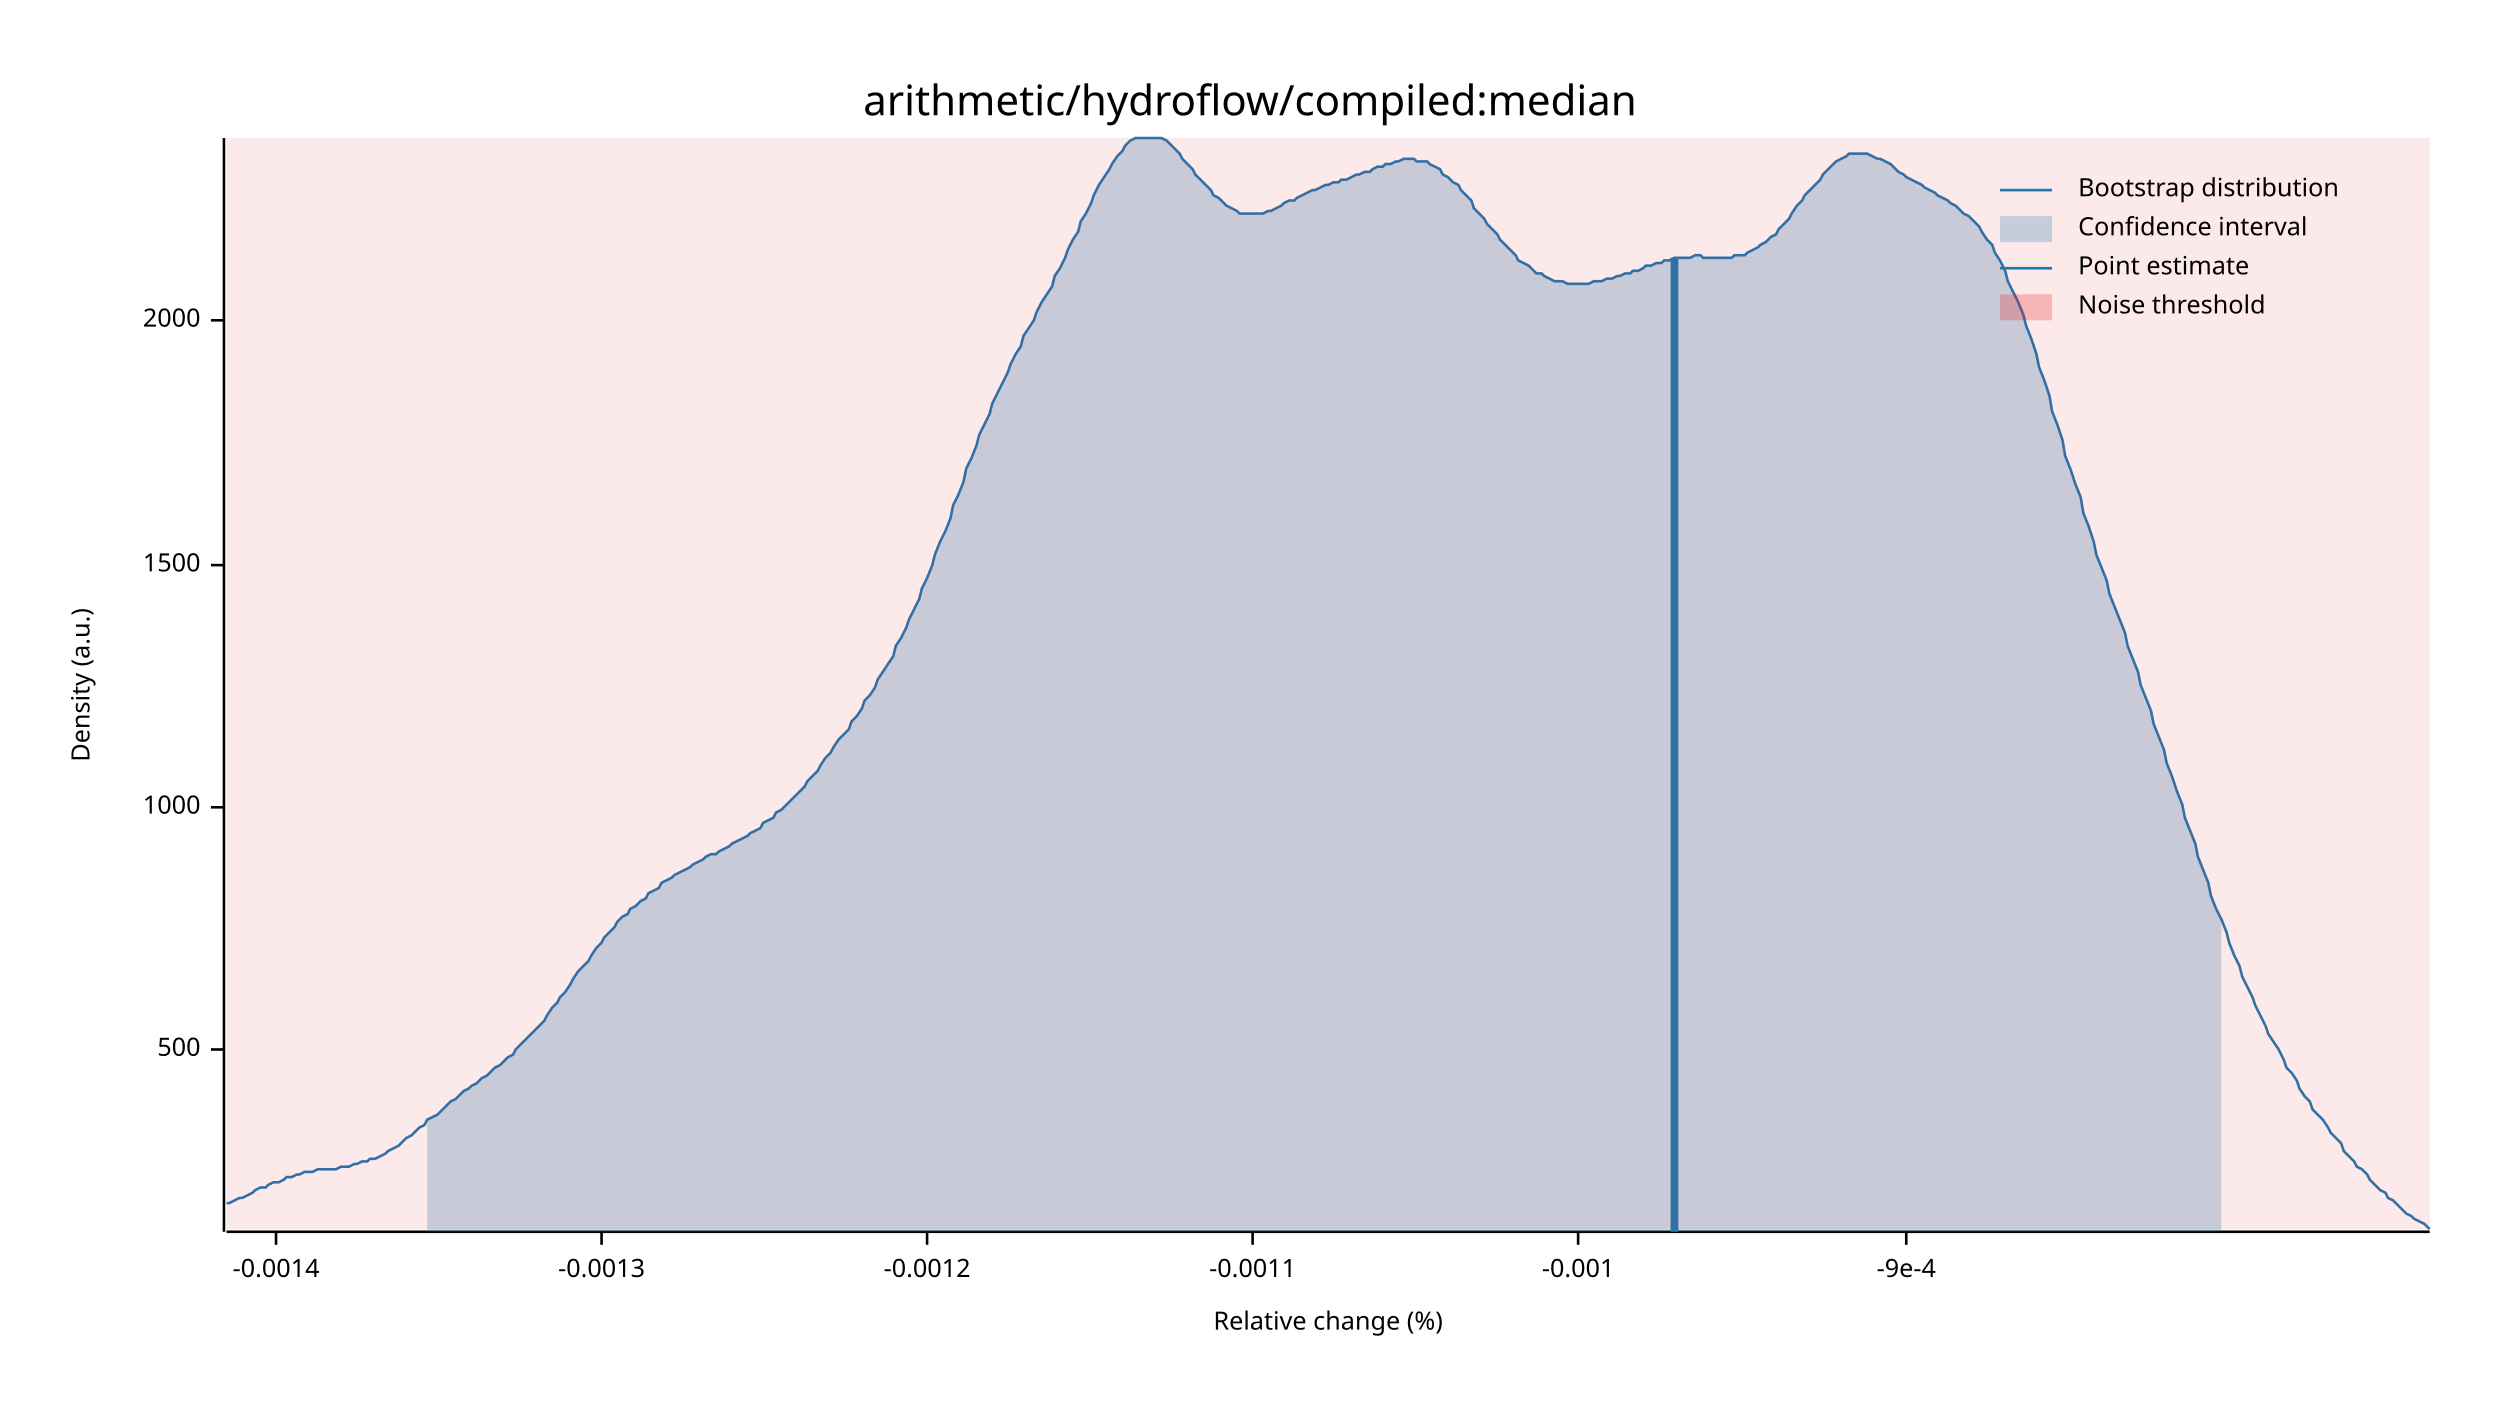
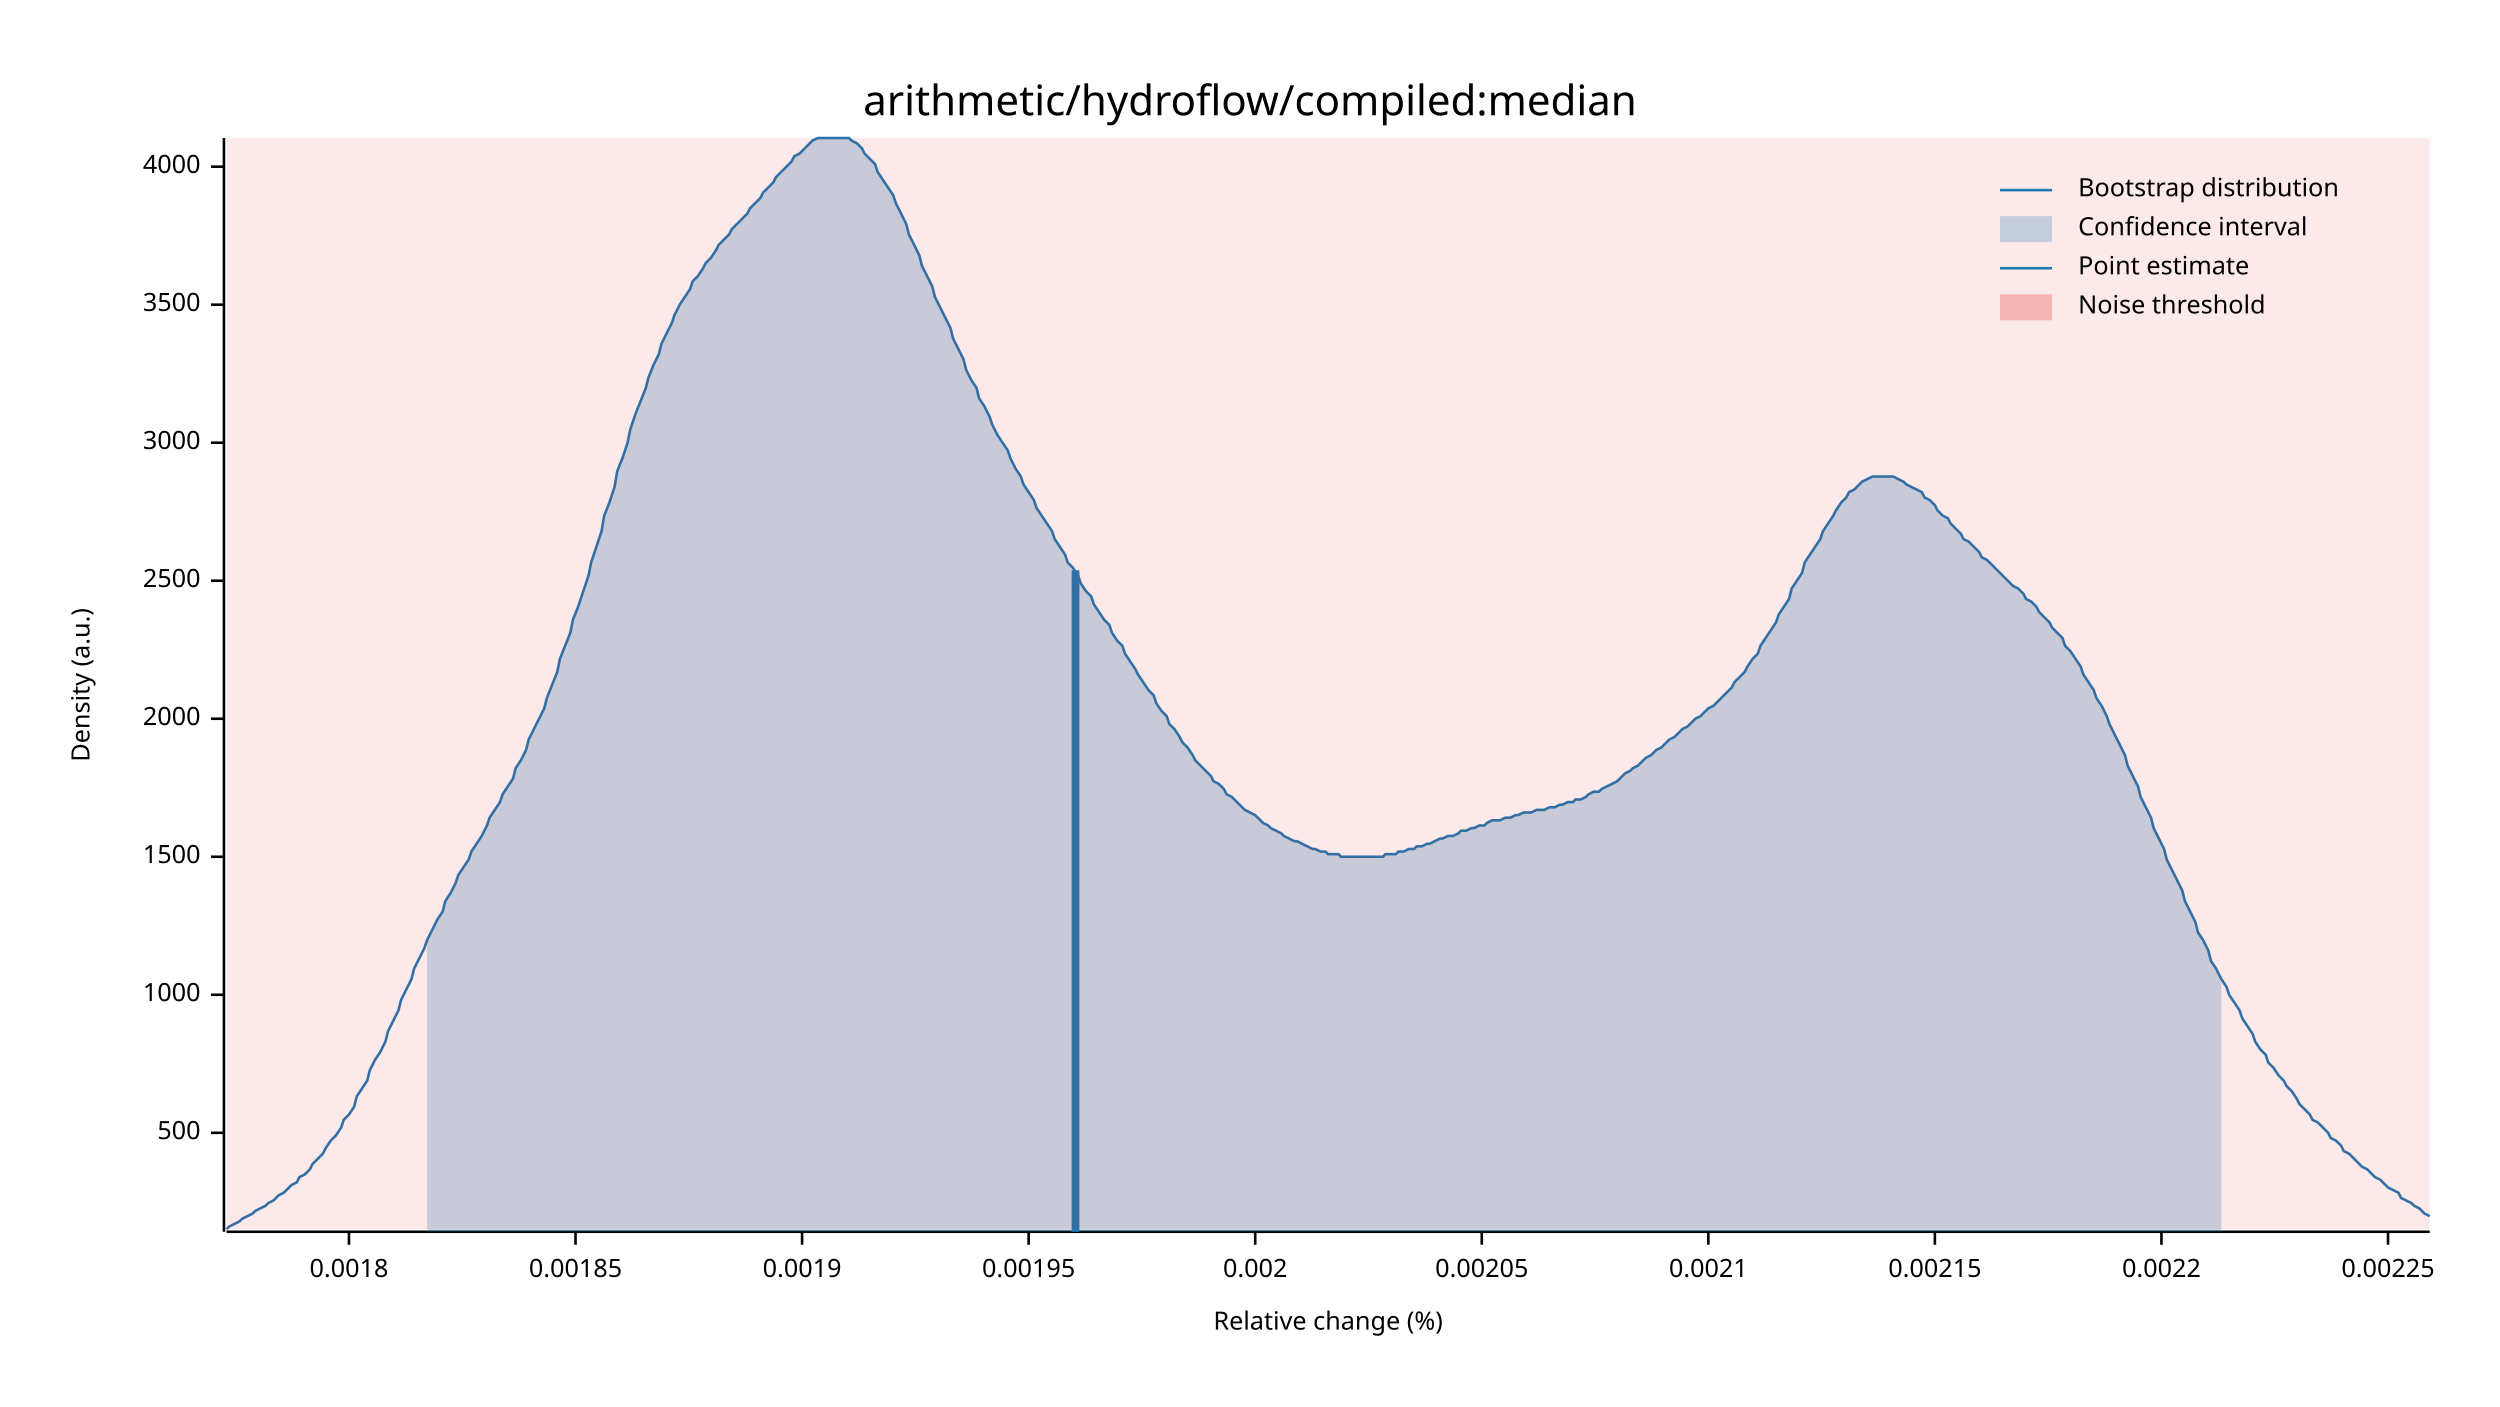
<svg xmlns="http://www.w3.org/2000/svg" width="960" height="540" viewBox="0 0 960 540">
  <text x="480" y="32" dy="0.76em" text-anchor="middle" font-family="sans-serif" font-size="16.129" opacity="1" fill="#000000">
arithmetic/hydroflow/compiled:median
</text>
  <text x="27" y="263" dy="0.76em" text-anchor="middle" font-family="sans-serif" font-size="9.677" opacity="1" fill="#000000" transform="rotate(270, 27, 263)">
Density (a.u.)
</text>
  <text x="510" y="513" dy="-0.5ex" text-anchor="middle" font-family="sans-serif" font-size="9.677" opacity="1" fill="#000000">
Relative change (%)
</text>
  <polyline fill="none" opacity="1" stroke="#000000" stroke-width="1" points="86,53 86,473 " />
-   <text x="77" y="403" dy="0.5ex" text-anchor="end" font-family="sans-serif" font-size="9.677" opacity="1" fill="#000000">
+   <text x="77" y="435" dy="0.5ex" text-anchor="end" font-family="sans-serif" font-size="9.677" opacity="1" fill="#000000">
500
</text>
-   <polyline fill="none" opacity="1" stroke="#000000" stroke-width="1" points="81,403 86,403 " />
-   <text x="77" y="310" dy="0.5ex" text-anchor="end" font-family="sans-serif" font-size="9.677" opacity="1" fill="#000000">
+   <polyline fill="none" opacity="1" stroke="#000000" stroke-width="1" points="81,435 86,435 " />
+   <text x="77" y="382" dy="0.5ex" text-anchor="end" font-family="sans-serif" font-size="9.677" opacity="1" fill="#000000">
1000
</text>
-   <polyline fill="none" opacity="1" stroke="#000000" stroke-width="1" points="81,310 86,310 " />
-   <text x="77" y="217" dy="0.5ex" text-anchor="end" font-family="sans-serif" font-size="9.677" opacity="1" fill="#000000">
+   <polyline fill="none" opacity="1" stroke="#000000" stroke-width="1" points="81,382 86,382 " />
+   <text x="77" y="329" dy="0.5ex" text-anchor="end" font-family="sans-serif" font-size="9.677" opacity="1" fill="#000000">
1500
</text>
-   <polyline fill="none" opacity="1" stroke="#000000" stroke-width="1" points="81,217 86,217 " />
-   <text x="77" y="123" dy="0.5ex" text-anchor="end" font-family="sans-serif" font-size="9.677" opacity="1" fill="#000000">
+   <polyline fill="none" opacity="1" stroke="#000000" stroke-width="1" points="81,329 86,329 " />
+   <text x="77" y="276" dy="0.5ex" text-anchor="end" font-family="sans-serif" font-size="9.677" opacity="1" fill="#000000">
2000
</text>
-   <polyline fill="none" opacity="1" stroke="#000000" stroke-width="1" points="81,123 86,123 " />
+   <polyline fill="none" opacity="1" stroke="#000000" stroke-width="1" points="81,276 86,276 " />
+   <text x="77" y="223" dy="0.5ex" text-anchor="end" font-family="sans-serif" font-size="9.677" opacity="1" fill="#000000">
+ 2500
+ </text>
+   <polyline fill="none" opacity="1" stroke="#000000" stroke-width="1" points="81,223 86,223 " />
+   <text x="77" y="170" dy="0.5ex" text-anchor="end" font-family="sans-serif" font-size="9.677" opacity="1" fill="#000000">
+ 3000
+ </text>
+   <polyline fill="none" opacity="1" stroke="#000000" stroke-width="1" points="81,170 86,170 " />
+   <text x="77" y="117" dy="0.5ex" text-anchor="end" font-family="sans-serif" font-size="9.677" opacity="1" fill="#000000">
+ 3500
+ </text>
+   <polyline fill="none" opacity="1" stroke="#000000" stroke-width="1" points="81,117 86,117 " />
+   <text x="77" y="64" dy="0.5ex" text-anchor="end" font-family="sans-serif" font-size="9.677" opacity="1" fill="#000000">
+ 4000
+ </text>
+   <polyline fill="none" opacity="1" stroke="#000000" stroke-width="1" points="81,64 86,64 " />
  <polyline fill="none" opacity="1" stroke="#000000" stroke-width="1" points="87,473 933,473 " />
-   <text x="106" y="483" dy="0.76em" text-anchor="middle" font-family="sans-serif" font-size="9.677" opacity="1" fill="#000000">
- -0.0014
+   <text x="134" y="483" dy="0.76em" text-anchor="middle" font-family="sans-serif" font-size="9.677" opacity="1" fill="#000000">
+ 0.0018
</text>
-   <polyline fill="none" opacity="1" stroke="#000000" stroke-width="1" points="106,473 106,478 " />
-   <text x="231" y="483" dy="0.76em" text-anchor="middle" font-family="sans-serif" font-size="9.677" opacity="1" fill="#000000">
- -0.0013
+   <polyline fill="none" opacity="1" stroke="#000000" stroke-width="1" points="134,473 134,478 " />
+   <text x="221" y="483" dy="0.76em" text-anchor="middle" font-family="sans-serif" font-size="9.677" opacity="1" fill="#000000">
+ 0.00185
</text>
-   <polyline fill="none" opacity="1" stroke="#000000" stroke-width="1" points="231,473 231,478 " />
-   <text x="356" y="483" dy="0.76em" text-anchor="middle" font-family="sans-serif" font-size="9.677" opacity="1" fill="#000000">
- -0.0012
+   <polyline fill="none" opacity="1" stroke="#000000" stroke-width="1" points="221,473 221,478 " />
+   <text x="308" y="483" dy="0.76em" text-anchor="middle" font-family="sans-serif" font-size="9.677" opacity="1" fill="#000000">
+ 0.0019
</text>
-   <polyline fill="none" opacity="1" stroke="#000000" stroke-width="1" points="356,473 356,478 " />
-   <text x="481" y="483" dy="0.76em" text-anchor="middle" font-family="sans-serif" font-size="9.677" opacity="1" fill="#000000">
- -0.0011
+   <polyline fill="none" opacity="1" stroke="#000000" stroke-width="1" points="308,473 308,478 " />
+   <text x="395" y="483" dy="0.76em" text-anchor="middle" font-family="sans-serif" font-size="9.677" opacity="1" fill="#000000">
+ 0.00195
</text>
-   <polyline fill="none" opacity="1" stroke="#000000" stroke-width="1" points="481,473 481,478 " />
-   <text x="606" y="483" dy="0.76em" text-anchor="middle" font-family="sans-serif" font-size="9.677" opacity="1" fill="#000000">
- -0.001
+   <polyline fill="none" opacity="1" stroke="#000000" stroke-width="1" points="395,473 395,478 " />
+   <text x="482" y="483" dy="0.76em" text-anchor="middle" font-family="sans-serif" font-size="9.677" opacity="1" fill="#000000">
+ 0.002
</text>
-   <polyline fill="none" opacity="1" stroke="#000000" stroke-width="1" points="606,473 606,478 " />
-   <text x="732" y="483" dy="0.76em" text-anchor="middle" font-family="sans-serif" font-size="9.677" opacity="1" fill="#000000">
- -9e-4
+   <polyline fill="none" opacity="1" stroke="#000000" stroke-width="1" points="482,473 482,478 " />
+   <text x="569" y="483" dy="0.76em" text-anchor="middle" font-family="sans-serif" font-size="9.677" opacity="1" fill="#000000">
+ 0.00205
</text>
-   <polyline fill="none" opacity="1" stroke="#000000" stroke-width="1" points="732,473 732,478 " />
-   <polyline fill="none" opacity="1" stroke="#1F78B4" stroke-width="1" points="87,462 88,462 90,461 92,460 93,460 95,459 97,458 98,457 100,456 102,456 103,455 105,454 107,454 109,453 110,452 112,452 114,451 115,451 117,450 119,450 120,450 122,449 124,449 125,449 127,449 129,449 131,448 132,448 134,448 136,447 137,447 139,446 141,446 142,445 144,445 146,444 148,443 149,442 151,441 153,440 154,439 156,437 158,436 159,435 161,433 163,432 164,430 166,429 168,428 170,426 171,425 173,423 175,422 176,421 178,419 180,418 181,417 183,416 185,414 187,413 188,412 190,410 192,409 193,408 195,406 197,405 198,403 200,401 202,399 203,398 205,396 207,394 209,392 210,390 212,387 214,385 215,383 217,381 219,378 220,376 222,373 224,371 226,369 227,367 229,364 231,362 232,360 234,358 236,356 237,354 239,352 241,351 242,349 244,348 246,346 248,345 249,343 251,342 253,341 254,339 256,338 258,337 259,336 261,335 263,334 265,333 266,332 268,331 270,330 271,329 273,328 275,328 276,327 278,326 280,325 281,324 283,323 285,322 287,321 288,320 290,319 292,318 293,316 295,315 297,314 298,312 300,311 302,309 304,307 305,306 307,304 309,302 310,300 312,298 314,296 315,294 317,291 319,289 320,287 322,284 324,282 326,280 327,277 329,275 331,272 332,269 334,267 336,264 337,261 339,258 341,255 343,252 344,248 346,245 348,241 349,238 351,234 353,230 354,226 356,222 358,217 359,213 361,208 363,204 365,199 366,194 368,190 370,185 371,180 373,176 375,171 376,167 378,163 380,159 381,155 383,151 385,147 387,143 388,140 390,136 392,133 393,129 395,126 397,123 398,120 400,116 402,113 404,110 405,106 407,103 409,99 410,96 412,92 414,89 415,85 417,82 419,78 420,75 422,71 424,68 426,65 427,63 429,60 431,58 432,56 434,54 436,53 437,53 439,53 441,53 443,53 444,53 446,53 448,54 449,55 451,57 453,59 454,61 456,63 458,65 459,67 461,69 463,71 465,73 466,75 468,76 470,78 471,79 473,80 475,81 476,82 478,82 480,82 482,82 483,82 485,82 487,81 488,81 490,80 492,79 493,78 495,77 497,77 498,76 500,75 502,74 504,73 505,73 507,72 509,71 510,71 512,70 514,70 515,69 517,69 519,68 521,67 522,67 524,66 526,66 527,65 529,64 531,64 532,63 534,63 536,62 537,62 539,61 541,61 543,61 544,62 546,62 548,62 549,63 551,64 553,65 554,67 556,68 558,70 560,71 561,73 563,75 565,77 566,80 568,82 570,84 571,86 573,88 575,90 576,92 578,94 580,96 582,98 583,100 585,101 587,102 588,103 590,105 592,105 593,106 595,107 597,108 599,108 600,108 602,109 604,109 605,109 607,109 609,109 610,109 612,108 614,108 615,108 617,107 619,107 621,106 622,106 624,105 626,105 627,104 629,104 631,103 632,102 634,102 636,101 638,101 639,100 641,100 643,99 644,99 646,99 648,99 649,99 651,98 653,98 654,99 656,99 658,99 660,99 661,99 663,99 665,99 666,98 668,98 670,98 671,97 673,96 675,95 676,94 678,93 680,91 682,90 683,88 685,86 687,84 688,82 690,79 692,77 693,75 695,73 697,71 699,69 700,67 702,65 704,63 705,62 707,61 709,60 710,59 712,59 714,59 715,59 717,59 719,60 721,61 722,61 724,62 726,63 727,64 729,66 731,67 732,68 734,69 736,70 738,71 739,72 741,73 743,74 744,75 746,76 748,77 749,78 751,79 753,81 754,82 756,83 758,85 760,87 761,89 763,92 765,94 766,97 768,100 770,104 771,108 773,112 775,116 777,121 778,125 780,130 782,136 783,141 785,146 787,152 788,158 790,163 792,169 793,175 795,180 797,186 799,191 800,197 802,202 804,208 805,213 807,218 809,223 810,228 812,233 814,238 816,243 817,248 819,253 821,258 822,263 824,268 826,273 827,278 829,283 831,288 832,293 834,298 836,304 838,309 839,314 841,319 843,324 844,329 846,334 848,339 849,344 851,349 853,353 855,358 856,362 858,367 860,371 861,375 863,379 865,383 866,386 868,390 870,394 871,397 873,400 875,403 877,407 878,410 880,412 882,415 883,418 885,421 887,423 888,426 890,428 892,430 894,433 895,435 897,437 899,439 900,442 902,444 904,446 905,448 907,449 909,451 910,453 912,455 914,457 916,458 917,460 919,461 921,463 922,464 924,466 926,467 927,468 929,469 931,470 933,472 " />
-   <polygon opacity="0.25" fill="#1F78B4" points="164,430 166,429 168,428 170,426 171,425 173,423 175,422 176,421 178,419 180,418 181,417 183,416 185,414 187,413 188,412 190,410 192,409 193,408 195,406 197,405 198,403 200,401 202,399 203,398 205,396 207,394 209,392 210,390 212,387 214,385 215,383 217,381 219,378 220,376 222,373 224,371 226,369 227,367 229,364 231,362 232,360 234,358 236,356 237,354 239,352 241,351 242,349 244,348 246,346 248,345 249,343 251,342 253,341 254,339 256,338 258,337 259,336 261,335 263,334 265,333 266,332 268,331 270,330 271,329 273,328 275,328 276,327 278,326 280,325 281,324 283,323 285,322 287,321 288,320 290,319 292,318 293,316 295,315 297,314 298,312 300,311 302,309 304,307 305,306 307,304 309,302 310,300 312,298 314,296 315,294 317,291 319,289 320,287 322,284 324,282 326,280 327,277 329,275 331,272 332,269 334,267 336,264 337,261 339,258 341,255 343,252 344,248 346,245 348,241 349,238 351,234 353,230 354,226 356,222 358,217 359,213 361,208 363,204 365,199 366,194 368,190 370,185 371,180 373,176 375,171 376,167 378,163 380,159 381,155 383,151 385,147 387,143 388,140 390,136 392,133 393,129 395,126 397,123 398,120 400,116 402,113 404,110 405,106 407,103 409,99 410,96 412,92 414,89 415,85 417,82 419,78 420,75 422,71 424,68 426,65 427,63 429,60 431,58 432,56 434,54 436,53 437,53 439,53 441,53 443,53 444,53 446,53 448,54 449,55 451,57 453,59 454,61 456,63 458,65 459,67 461,69 463,71 465,73 466,75 468,76 470,78 471,79 473,80 475,81 476,82 478,82 480,82 482,82 483,82 485,82 487,81 488,81 490,80 492,79 493,78 495,77 497,77 498,76 500,75 502,74 504,73 505,73 507,72 509,71 510,71 512,70 514,70 515,69 517,69 519,68 521,67 522,67 524,66 526,66 527,65 529,64 531,64 532,63 534,63 536,62 537,62 539,61 541,61 543,61 544,62 546,62 548,62 549,63 551,64 553,65 554,67 556,68 558,70 560,71 561,73 563,75 565,77 566,80 568,82 570,84 571,86 573,88 575,90 576,92 578,94 580,96 582,98 583,100 585,101 587,102 588,103 590,105 592,105 593,106 595,107 597,108 599,108 600,108 602,109 604,109 605,109 607,109 609,109 610,109 612,108 614,108 615,108 617,107 619,107 621,106 622,106 624,105 626,105 627,104 629,104 631,103 632,102 634,102 636,101 638,101 639,100 641,100 643,99 644,99 646,99 648,99 649,99 651,98 653,98 654,99 656,99 658,99 660,99 661,99 663,99 665,99 666,98 668,98 670,98 671,97 673,96 675,95 676,94 678,93 680,91 682,90 683,88 685,86 687,84 688,82 690,79 692,77 693,75 695,73 697,71 699,69 700,67 702,65 704,63 705,62 707,61 709,60 710,59 712,59 714,59 715,59 717,59 719,60 721,61 722,61 724,62 726,63 727,64 729,66 731,67 732,68 734,69 736,70 738,71 739,72 741,73 743,74 744,75 746,76 748,77 749,78 751,79 753,81 754,82 756,83 758,85 760,87 761,89 763,92 765,94 766,97 768,100 770,104 771,108 773,112 775,116 777,121 778,125 780,130 782,136 783,141 785,146 787,152 788,158 790,163 792,169 793,175 795,180 797,186 799,191 800,197 802,202 804,208 805,213 807,218 809,223 810,228 812,233 814,238 816,243 817,248 819,253 821,258 822,263 824,268 826,273 827,278 829,283 831,288 832,293 834,298 836,304 838,309 839,314 841,319 843,324 844,329 846,334 848,339 849,344 851,349 853,353 853,473 164,473 " />
-   <polyline fill="none" opacity="1" stroke="#1F78B4" stroke-width="3" points="643,473 643,99 " />
+   <polyline fill="none" opacity="1" stroke="#000000" stroke-width="1" points="569,473 569,478 " />
+   <text x="656" y="483" dy="0.76em" text-anchor="middle" font-family="sans-serif" font-size="9.677" opacity="1" fill="#000000">
+ 0.0021
+ </text>
+   <polyline fill="none" opacity="1" stroke="#000000" stroke-width="1" points="656,473 656,478 " />
+   <text x="743" y="483" dy="0.76em" text-anchor="middle" font-family="sans-serif" font-size="9.677" opacity="1" fill="#000000">
+ 0.00215
+ </text>
+   <polyline fill="none" opacity="1" stroke="#000000" stroke-width="1" points="743,473 743,478 " />
+   <text x="830" y="483" dy="0.76em" text-anchor="middle" font-family="sans-serif" font-size="9.677" opacity="1" fill="#000000">
+ 0.0022
+ </text>
+   <polyline fill="none" opacity="1" stroke="#000000" stroke-width="1" points="830,473 830,478 " />
+   <text x="917" y="483" dy="0.76em" text-anchor="middle" font-family="sans-serif" font-size="9.677" opacity="1" fill="#000000">
+ 0.00225
+ </text>
+   <polyline fill="none" opacity="1" stroke="#000000" stroke-width="1" points="917,473 917,478 " />
+   <polyline fill="none" opacity="1" stroke="#1F78B4" stroke-width="1" points="87,472 88,471 90,470 92,469 93,468 95,467 97,466 98,465 100,464 102,463 103,462 105,461 107,459 109,458 110,457 112,455 114,454 115,452 117,451 119,449 120,447 122,445 124,443 125,441 127,438 129,436 131,433 132,430 134,428 136,425 137,421 139,418 141,415 142,411 144,407 146,404 148,400 149,396 151,392 153,388 154,384 156,380 158,376 159,372 161,368 163,364 164,361 166,357 168,353 170,350 171,346 173,343 175,339 176,336 178,333 180,330 181,327 183,324 185,321 187,317 188,314 190,311 192,308 193,305 195,302 197,299 198,295 200,292 202,288 203,284 205,280 207,276 209,272 210,268 212,263 214,258 215,253 217,248 219,243 220,238 222,233 224,227 226,221 227,216 229,210 231,204 232,198 234,193 236,187 237,181 239,176 241,170 242,165 244,159 246,154 248,149 249,145 251,140 253,136 254,132 256,128 258,124 259,121 261,117 263,114 265,111 266,108 268,106 270,103 271,101 273,99 275,96 276,94 278,92 280,90 281,88 283,86 285,84 287,82 288,80 290,78 292,76 293,74 295,72 297,70 298,68 300,66 302,64 304,62 305,60 307,59 309,57 310,56 312,54 314,53 315,53 317,53 319,53 320,53 322,53 324,53 326,53 327,54 329,55 331,57 332,59 334,61 336,63 337,66 339,69 341,72 343,75 344,78 346,82 348,86 349,90 351,94 353,98 354,102 356,106 358,110 359,114 361,118 363,122 365,126 366,130 368,134 370,138 371,142 373,146 375,149 376,153 378,156 380,160 381,163 383,167 385,170 387,173 388,176 390,180 392,183 393,186 395,189 397,192 398,195 400,198 402,201 404,204 405,207 407,210 409,213 410,216 412,218 414,221 415,224 417,227 419,229 420,232 422,235 424,238 426,240 427,243 429,246 431,248 432,251 434,254 436,257 437,259 439,262 441,265 443,267 444,270 446,273 448,275 449,278 451,280 453,283 454,285 456,287 458,290 459,292 461,294 463,296 465,298 466,300 468,301 470,303 471,305 473,306 475,308 476,309 478,311 480,312 482,313 483,314 485,316 487,317 488,318 490,319 492,320 493,321 495,322 497,323 498,323 500,324 502,325 504,326 505,326 507,327 509,327 510,328 512,328 514,328 515,329 517,329 519,329 521,329 522,329 524,329 526,329 527,329 529,329 531,329 532,328 534,328 536,328 537,327 539,327 541,326 543,326 544,325 546,325 548,324 549,324 551,323 553,322 554,322 556,321 558,321 560,320 561,319 563,319 565,318 566,318 568,317 570,317 571,316 573,315 575,315 576,315 578,314 580,314 582,313 583,313 585,312 587,312 588,312 590,311 592,311 593,311 595,310 597,310 599,309 600,309 602,308 604,308 605,307 607,307 609,306 610,305 612,304 614,304 615,303 617,302 619,301 621,300 622,299 624,297 626,296 627,295 629,294 631,292 632,291 634,290 636,288 638,287 639,286 641,284 643,283 644,282 646,280 648,279 649,278 651,276 653,275 654,274 656,272 658,271 660,269 661,268 663,266 665,264 666,262 668,260 670,258 671,256 673,253 675,251 676,248 678,245 680,242 682,239 683,236 685,233 687,230 688,226 690,223 692,220 693,216 695,213 697,210 699,207 700,204 702,201 704,198 705,196 707,193 709,191 710,189 712,188 714,186 715,185 717,184 719,183 721,183 722,183 724,183 726,183 727,183 729,184 731,185 732,186 734,187 736,188 738,189 739,191 741,192 743,194 744,196 746,198 748,199 749,201 751,203 753,205 754,207 756,208 758,210 760,212 761,214 763,215 765,217 766,218 768,220 770,222 771,223 773,225 775,226 777,228 778,230 780,231 782,233 783,235 785,237 787,239 788,241 790,243 792,245 793,248 795,250 797,253 799,256 800,259 802,262 804,265 805,268 807,271 809,275 810,278 812,282 814,286 816,290 817,294 819,298 821,302 822,306 824,310 826,314 827,318 829,322 831,326 832,330 834,334 836,338 838,342 839,346 841,350 843,354 844,358 846,361 848,365 849,369 851,372 853,376 855,379 856,382 858,385 860,388 861,391 863,394 865,397 866,400 868,403 870,405 871,408 873,410 875,413 877,415 878,417 880,419 882,422 883,424 885,426 887,428 888,430 890,431 892,433 894,435 895,437 897,438 899,440 900,442 902,443 904,445 905,446 907,448 909,449 910,450 912,452 914,453 916,455 917,456 919,457 921,458 922,460 924,461 926,462 927,463 929,464 931,466 933,467 " />
+   <polygon opacity="0.25" fill="#1F78B4" points="164,361 166,357 168,353 170,350 171,346 173,343 175,339 176,336 178,333 180,330 181,327 183,324 185,321 187,317 188,314 190,311 192,308 193,305 195,302 197,299 198,295 200,292 202,288 203,284 205,280 207,276 209,272 210,268 212,263 214,258 215,253 217,248 219,243 220,238 222,233 224,227 226,221 227,216 229,210 231,204 232,198 234,193 236,187 237,181 239,176 241,170 242,165 244,159 246,154 248,149 249,145 251,140 253,136 254,132 256,128 258,124 259,121 261,117 263,114 265,111 266,108 268,106 270,103 271,101 273,99 275,96 276,94 278,92 280,90 281,88 283,86 285,84 287,82 288,80 290,78 292,76 293,74 295,72 297,70 298,68 300,66 302,64 304,62 305,60 307,59 309,57 310,56 312,54 314,53 315,53 317,53 319,53 320,53 322,53 324,53 326,53 327,54 329,55 331,57 332,59 334,61 336,63 337,66 339,69 341,72 343,75 344,78 346,82 348,86 349,90 351,94 353,98 354,102 356,106 358,110 359,114 361,118 363,122 365,126 366,130 368,134 370,138 371,142 373,146 375,149 376,153 378,156 380,160 381,163 383,167 385,170 387,173 388,176 390,180 392,183 393,186 395,189 397,192 398,195 400,198 402,201 404,204 405,207 407,210 409,213 410,216 412,218 414,221 415,224 417,227 419,229 420,232 422,235 424,238 426,240 427,243 429,246 431,248 432,251 434,254 436,257 437,259 439,262 441,265 443,267 444,270 446,273 448,275 449,278 451,280 453,283 454,285 456,287 458,290 459,292 461,294 463,296 465,298 466,300 468,301 470,303 471,305 473,306 475,308 476,309 478,311 480,312 482,313 483,314 485,316 487,317 488,318 490,319 492,320 493,321 495,322 497,323 498,323 500,324 502,325 504,326 505,326 507,327 509,327 510,328 512,328 514,328 515,329 517,329 519,329 521,329 522,329 524,329 526,329 527,329 529,329 531,329 532,328 534,328 536,328 537,327 539,327 541,326 543,326 544,325 546,325 548,324 549,324 551,323 553,322 554,322 556,321 558,321 560,320 561,319 563,319 565,318 566,318 568,317 570,317 571,316 573,315 575,315 576,315 578,314 580,314 582,313 583,313 585,312 587,312 588,312 590,311 592,311 593,311 595,310 597,310 599,309 600,309 602,308 604,308 605,307 607,307 609,306 610,305 612,304 614,304 615,303 617,302 619,301 621,300 622,299 624,297 626,296 627,295 629,294 631,292 632,291 634,290 636,288 638,287 639,286 641,284 643,283 644,282 646,280 648,279 649,278 651,276 653,275 654,274 656,272 658,271 660,269 661,268 663,266 665,264 666,262 668,260 670,258 671,256 673,253 675,251 676,248 678,245 680,242 682,239 683,236 685,233 687,230 688,226 690,223 692,220 693,216 695,213 697,210 699,207 700,204 702,201 704,198 705,196 707,193 709,191 710,189 712,188 714,186 715,185 717,184 719,183 721,183 722,183 724,183 726,183 727,183 729,184 731,185 732,186 734,187 736,188 738,189 739,191 741,192 743,194 744,196 746,198 748,199 749,201 751,203 753,205 754,207 756,208 758,210 760,212 761,214 763,215 765,217 766,218 768,220 770,222 771,223 773,225 775,226 777,228 778,230 780,231 782,233 783,235 785,237 787,239 788,241 790,243 792,245 793,248 795,250 797,253 799,256 800,259 802,262 804,265 805,268 807,271 809,275 810,278 812,282 814,286 816,290 817,294 819,298 821,302 822,306 824,310 826,314 827,318 829,322 831,326 832,330 834,334 836,338 838,342 839,346 841,350 843,354 844,358 846,361 848,365 849,369 851,372 853,376 853,473 164,473 " />
+   <polyline fill="none" opacity="1" stroke="#1F78B4" stroke-width="3" points="413,473 413,219 " />
  <rect x="87" y="53" width="846" height="419" opacity="0.1" fill="#E31A1C" stroke="none" />
  <text x="798" y="68" dy="0.76em" text-anchor="start" font-family="sans-serif" font-size="9.677" opacity="1" fill="#000000">
Bootstrap distribution
</text>
  <text x="798" y="83" dy="0.76em" text-anchor="start" font-family="sans-serif" font-size="9.677" opacity="1" fill="#000000">
Confidence interval
</text>
  <text x="798" y="98" dy="0.76em" text-anchor="start" font-family="sans-serif" font-size="9.677" opacity="1" fill="#000000">
Point estimate
</text>
  <text x="798" y="113" dy="0.76em" text-anchor="start" font-family="sans-serif" font-size="9.677" opacity="1" fill="#000000">
Noise threshold
</text>
  <polyline fill="none" opacity="1" stroke="#1F78B4" stroke-width="1" points="768,73 788,73 " />
  <rect x="768" y="83" width="20" height="10" opacity="0.25" fill="#1F78B4" stroke="none" />
  <polyline fill="none" opacity="1" stroke="#1F78B4" stroke-width="1" points="768,103 788,103 " />
  <rect x="768" y="113" width="20" height="10" opacity="0.25" fill="#E31A1C" stroke="none" />
</svg>
